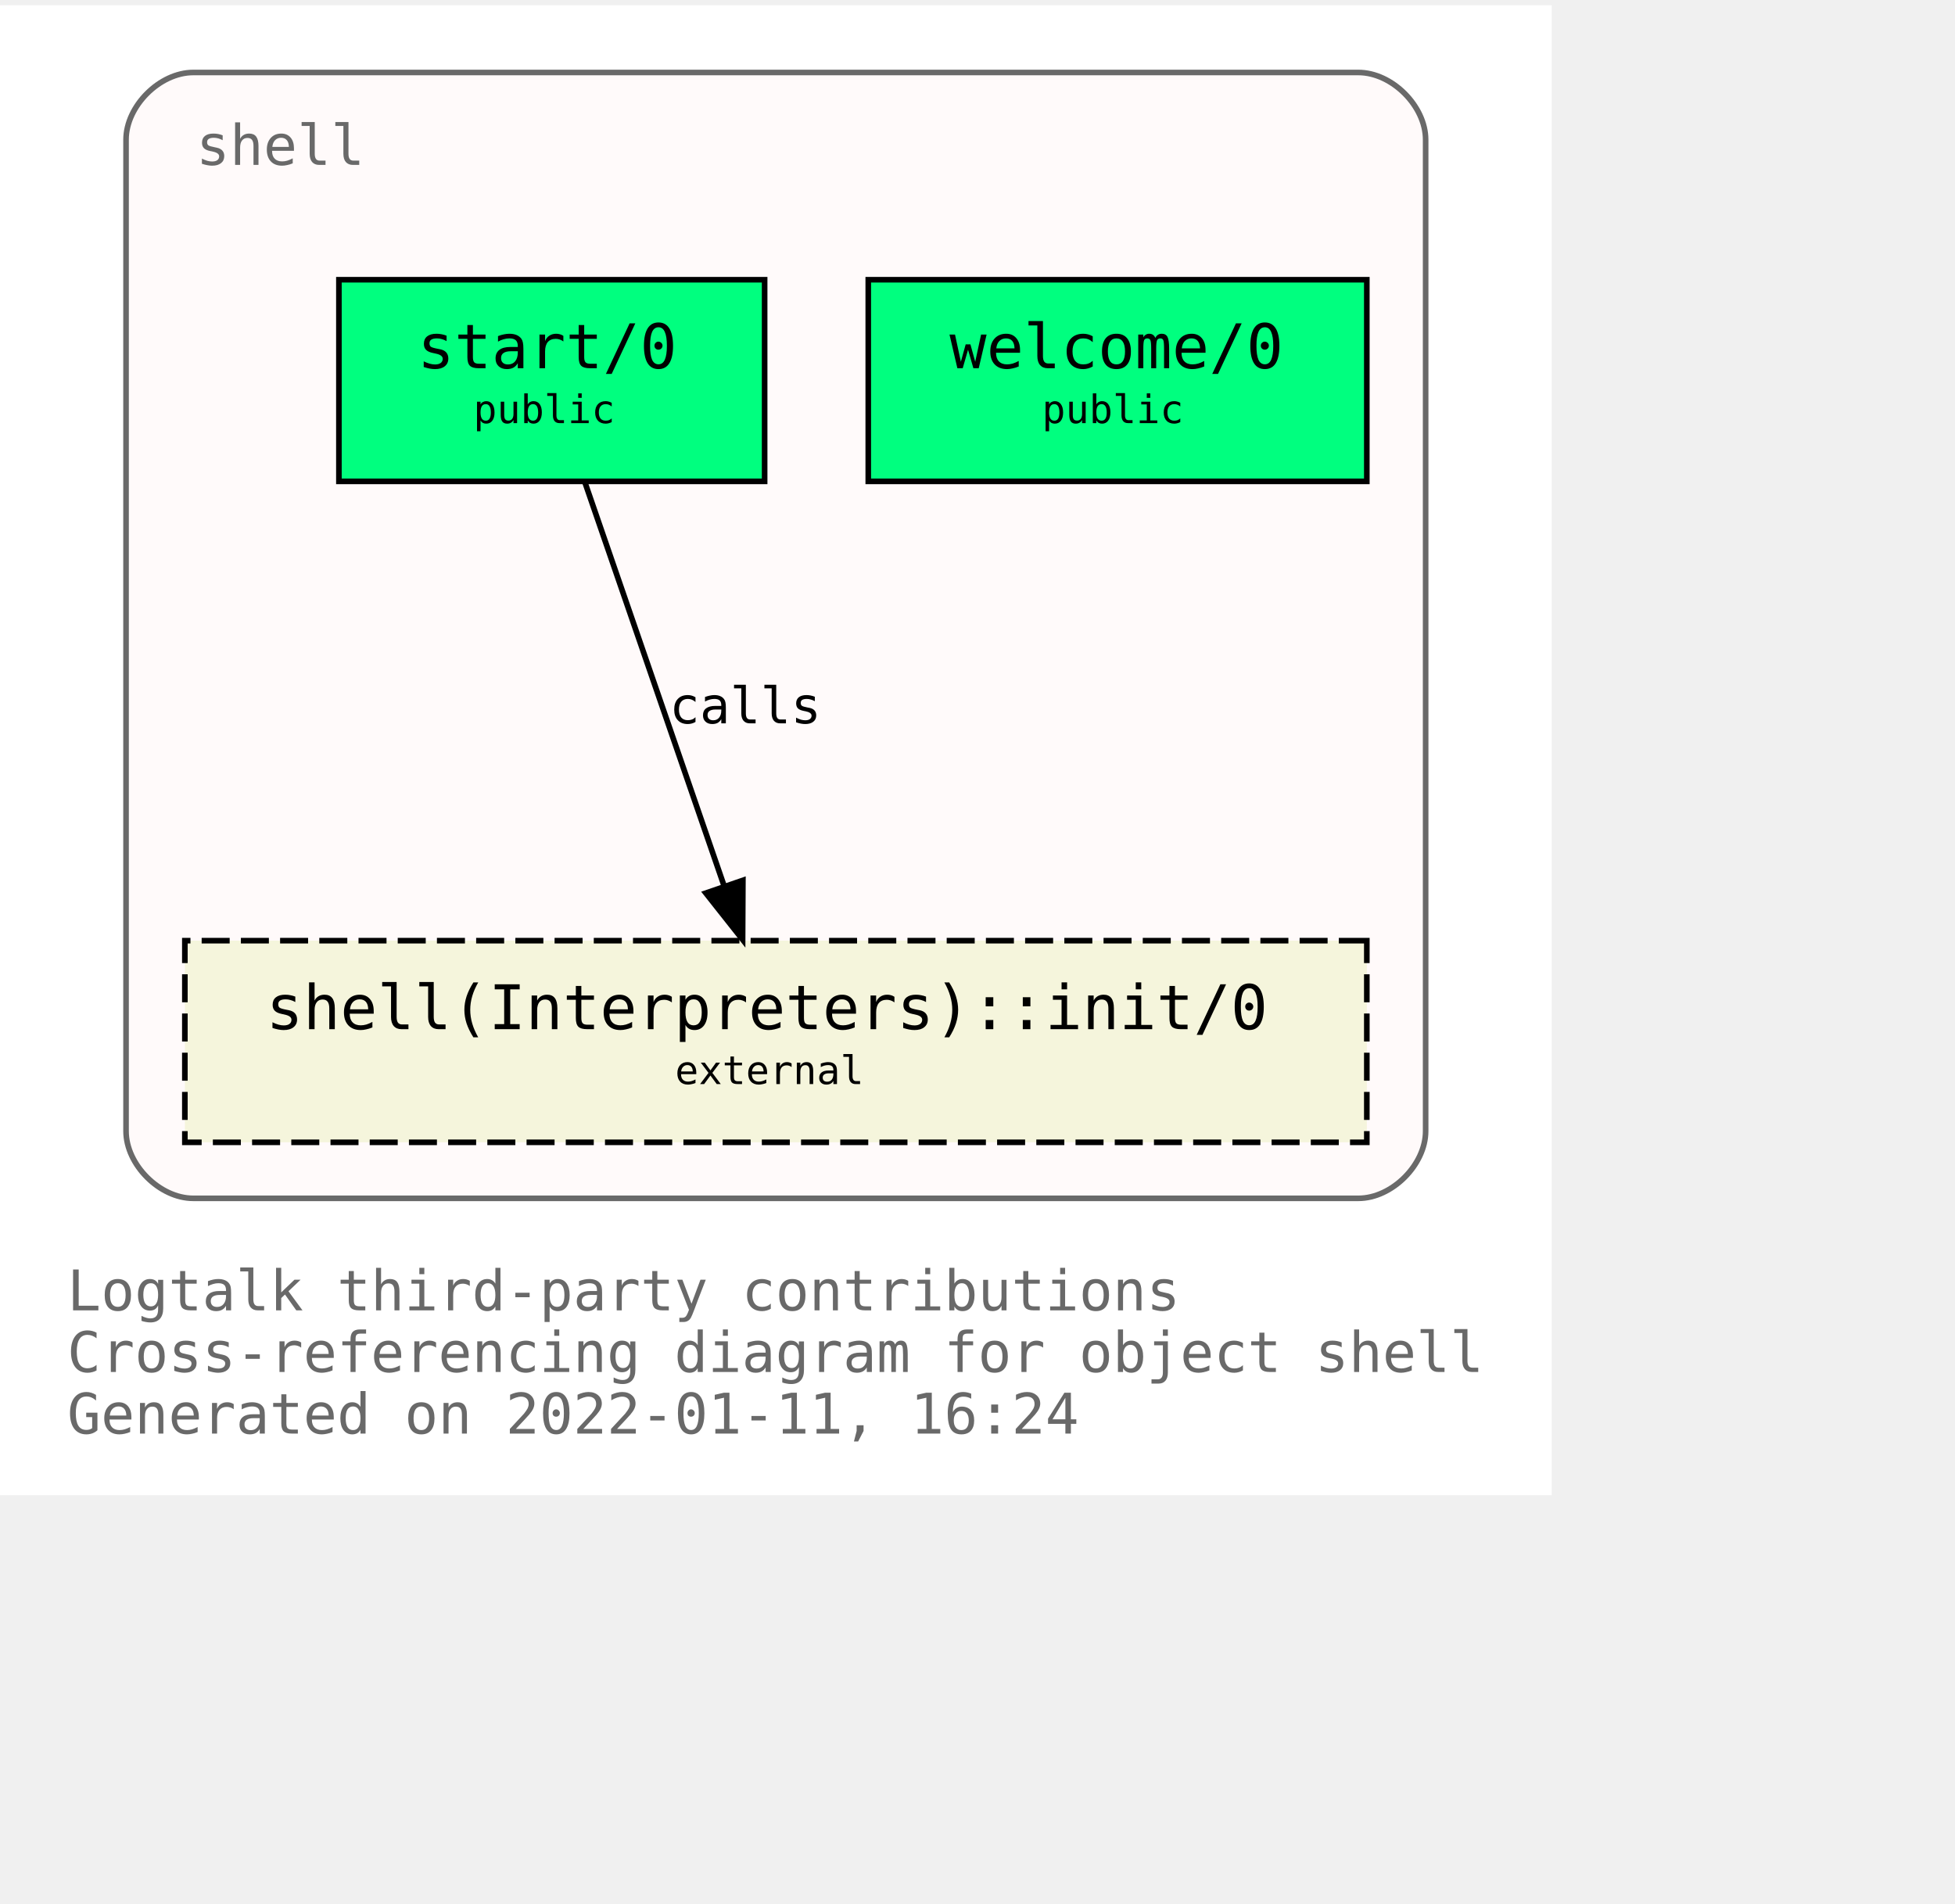
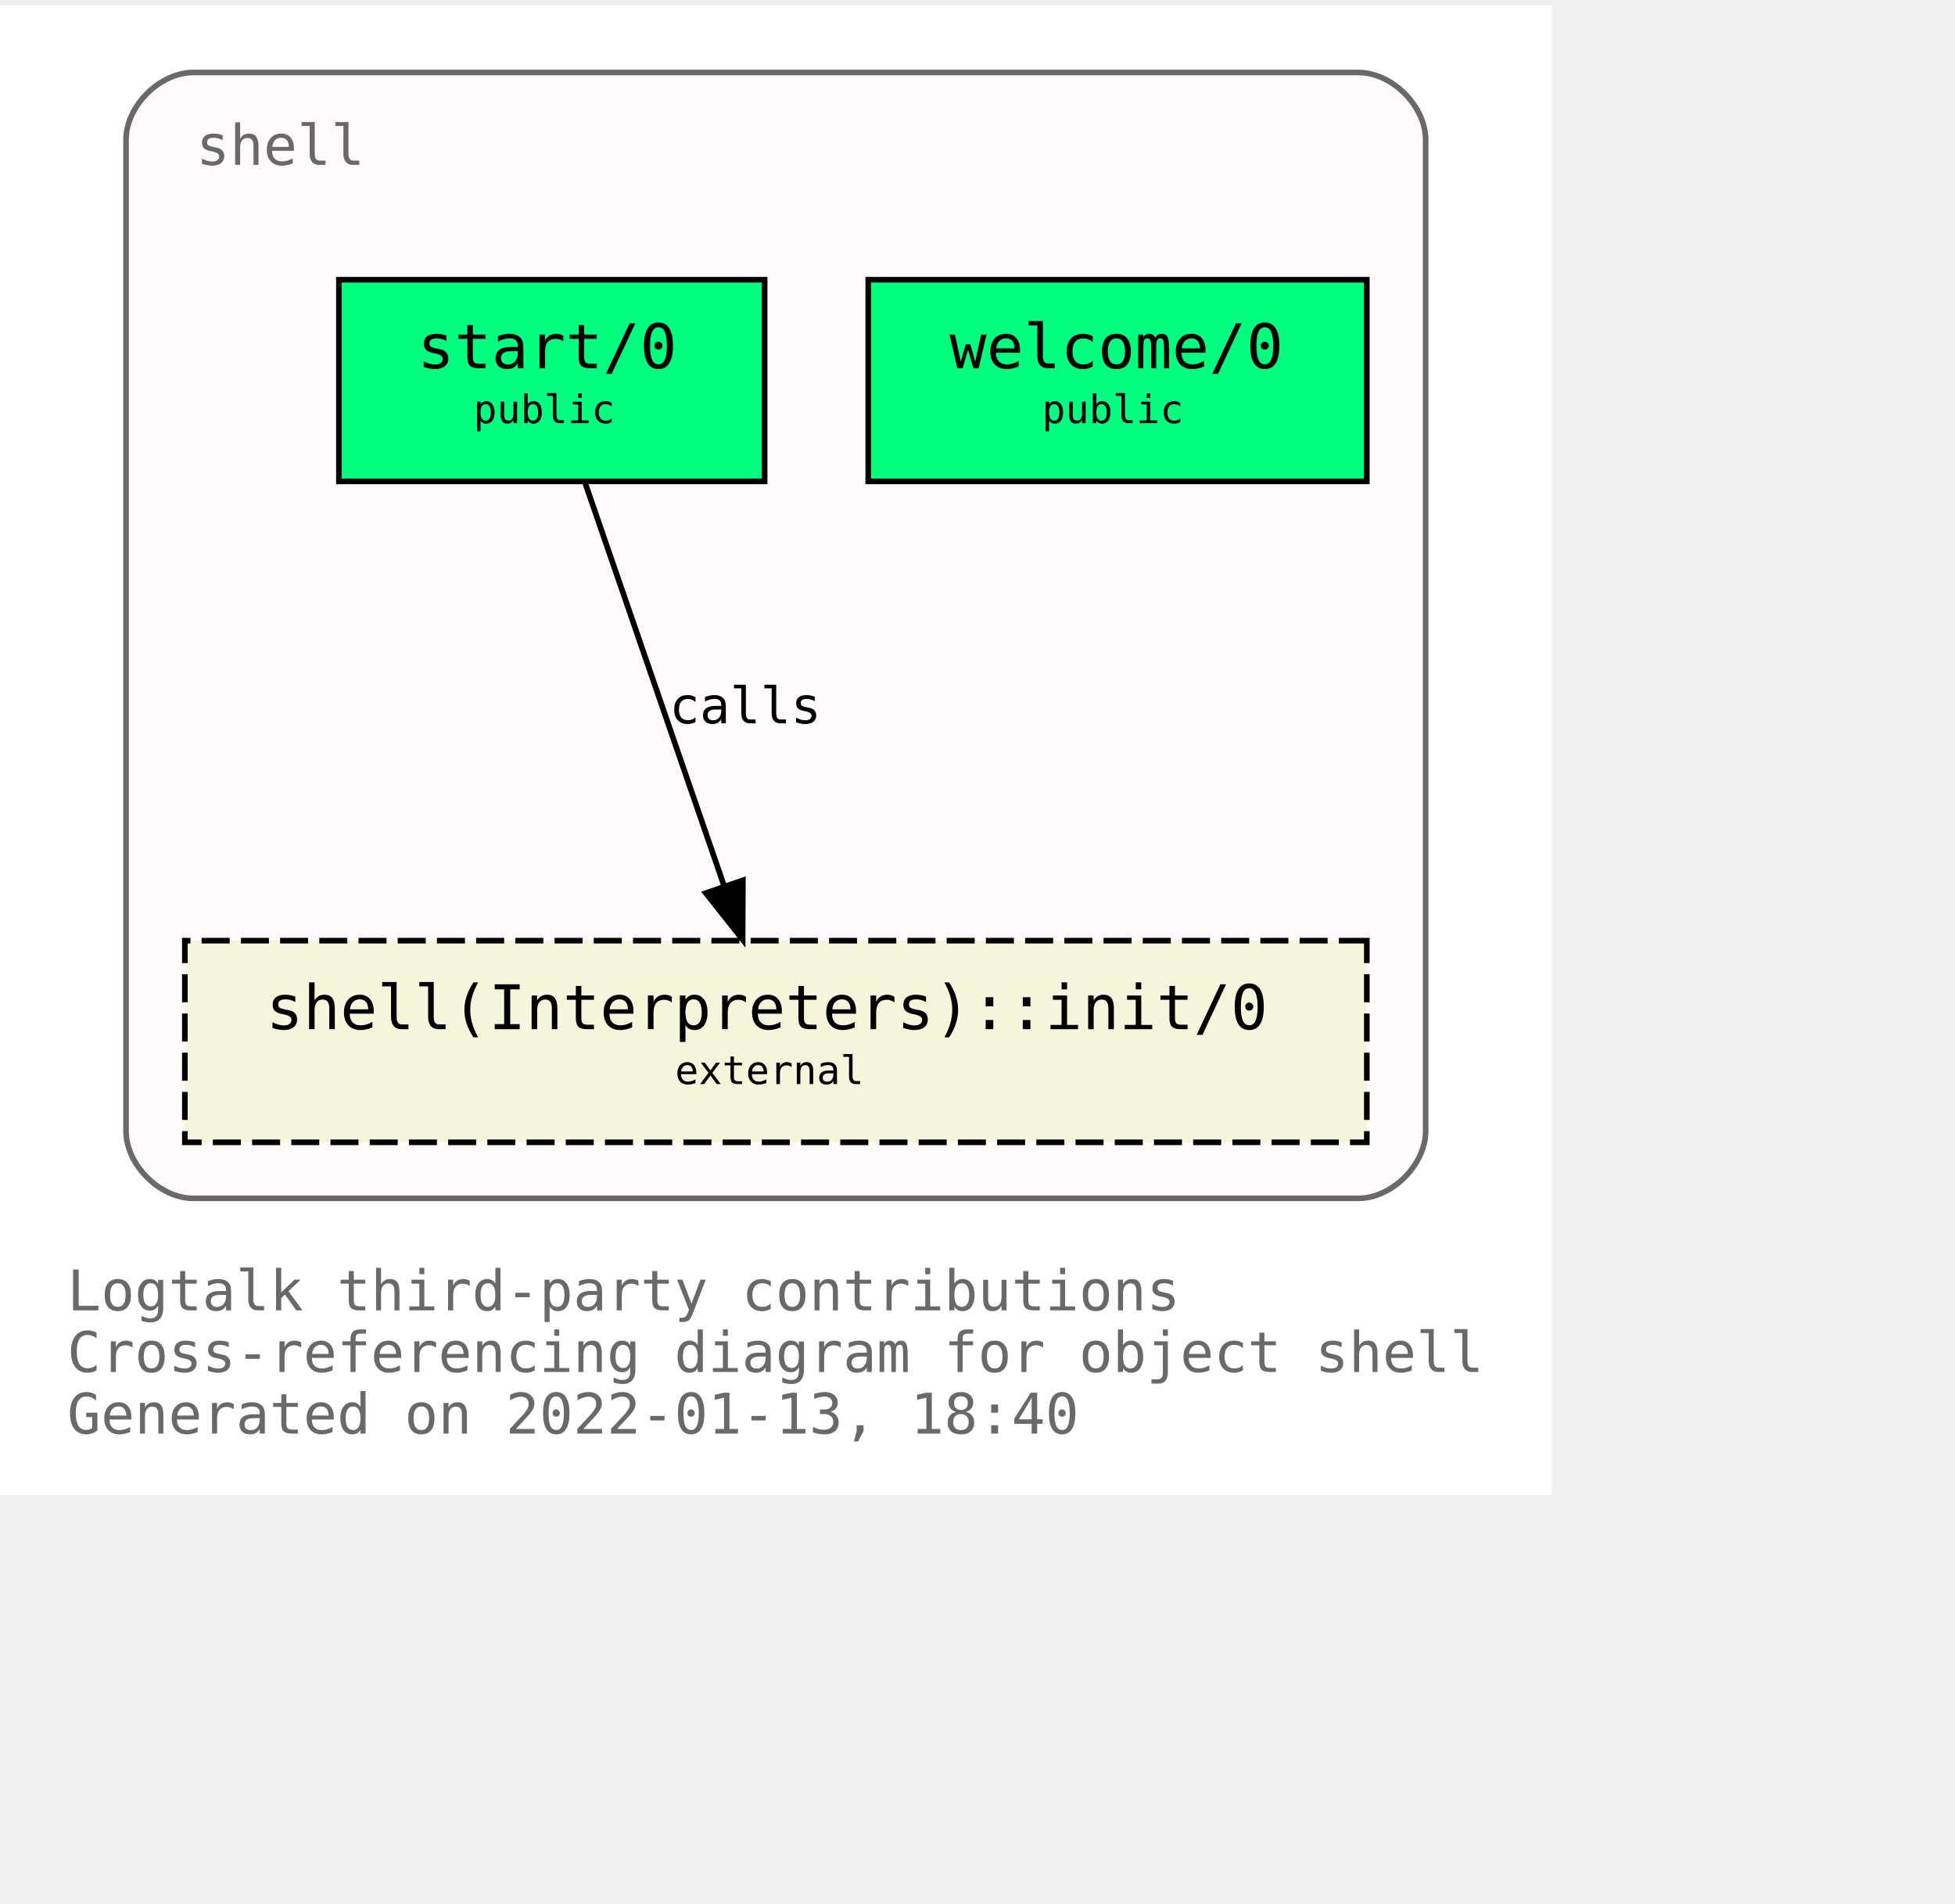
<svg xmlns="http://www.w3.org/2000/svg" xmlns:xlink="http://www.w3.org/1999/xlink" width="421pt" height="410pt" viewBox="72.00 72.00 349.00 338.00">
  <g id="graph0" class="graph" transform="scale(1 1) rotate(0) translate(76 334)">
    <polygon fill="white" stroke="transparent" points="-4,4 -4,-262 273,-262 273,4 -4,4" />
    <text text-anchor="start" x="8" y="-29" font-family="Monospace" font-size="10.00" fill="dimgray">Logtalk third-party contributions</text>
    <text text-anchor="start" x="8" y="-18" font-family="Monospace" font-size="10.00" fill="dimgray">Cross-referencing diagram for object shell</text>
-     <text text-anchor="start" x="8" y="-7" font-family="Monospace" font-size="10.00" fill="dimgray">Generated on 2022-01-11, 16:24</text>
+     <text text-anchor="start" x="8" y="-7" font-family="Monospace" font-size="10.00" fill="dimgray">Generated on 2022-01-13, 18:40</text>
    <g id="clust1" class="cluster">
      <g id="a_clust1">
        <a xlink:title="shell">
          <path fill="snow" stroke="dimgray" d="M30.5,-49C30.5,-49 238.5,-49 238.5,-49 244.5,-49 250.5,-55 250.5,-61 250.5,-61 250.5,-238 250.5,-238 250.5,-244 244.5,-250 238.5,-250 238.5,-250 30.5,-250 30.5,-250 24.5,-250 18.5,-244 18.5,-238 18.5,-238 18.5,-61 18.5,-61 18.5,-55 24.5,-49 30.5,-49" />
          <g id="a_clust1_0">
-             <a xlink:href="https://github.com/LogtalkDotOrg/logtalk3/tree/48b234c0edb23a4e2b8ad29d127b393460dcec0d/contributions/verdi_neruda/shell.lgt" xlink:title="https://github.com/LogtalkDotOrg/logtalk3/tree/48b234c0edb23a4e2b8ad29d127b393460dcec0d/contributions/verdi_neruda/shell.lgt">
+             <a xlink:href="https://github.com/LogtalkDotOrg/logtalk3/tree/d2a259216343ed18f0965e5c0d52a72aa0eb1950/contributions/verdi_neruda/shell.lgt" xlink:title="https://github.com/LogtalkDotOrg/logtalk3/tree/d2a259216343ed18f0965e5c0d52a72aa0eb1950/contributions/verdi_neruda/shell.lgt">
              <text text-anchor="start" x="31" y="-233.5" font-family="Monospace" font-size="10.00" fill="dimgray">shell</text>
            </a>
          </g>
        </a>
      </g>
    </g>
    <g id="node1" class="node">
      <g id="a_node1">
-         <a xlink:href="https://github.com/LogtalkDotOrg/logtalk3/tree/48b234c0edb23a4e2b8ad29d127b393460dcec0d/contributions/verdi_neruda/shell.lgt#L341" xlink:title="https://github.com/LogtalkDotOrg/logtalk3/tree/48b234c0edb23a4e2b8ad29d127b393460dcec0d/contributions/verdi_neruda/shell.lgt#L341">
+         <a xlink:href="https://github.com/LogtalkDotOrg/logtalk3/tree/d2a259216343ed18f0965e5c0d52a72aa0eb1950/contributions/verdi_neruda/shell.lgt#L341" xlink:title="https://github.com/LogtalkDotOrg/logtalk3/tree/d2a259216343ed18f0965e5c0d52a72aa0eb1950/contributions/verdi_neruda/shell.lgt#L341">
          <polygon fill="springgreen" stroke="black" points="240,-213 151,-213 151,-177 240,-177 240,-213" />
          <text text-anchor="start" x="159.5" y="-197.8" font-family="Monospace" font-size="9.00"> </text>
          <text text-anchor="start" x="165.5" y="-197.2" font-family="Monospace" font-size="11.00">welcome/0</text>
          <text text-anchor="start" x="226.5" y="-197.8" font-family="Monospace" font-size="9.00"> </text>
          <text text-anchor="start" x="159.5" y="-186.8" font-family="Monospace" font-size="9.00"> </text>
          <text text-anchor="start" x="182" y="-187.4" font-family="Monospace" font-size="7.00">public</text>
          <text text-anchor="start" x="226.5" y="-186.8" font-family="Monospace" font-size="9.00"> </text>
        </a>
      </g>
    </g>
    <g id="node2" class="node">
      <g id="a_node2">
-         <a xlink:href="https://github.com/LogtalkDotOrg/logtalk3/tree/48b234c0edb23a4e2b8ad29d127b393460dcec0d/contributions/verdi_neruda/shell.lgt#L353" xlink:title="https://github.com/LogtalkDotOrg/logtalk3/tree/48b234c0edb23a4e2b8ad29d127b393460dcec0d/contributions/verdi_neruda/shell.lgt#L353">
+         <a xlink:href="https://github.com/LogtalkDotOrg/logtalk3/tree/d2a259216343ed18f0965e5c0d52a72aa0eb1950/contributions/verdi_neruda/shell.lgt#L353" xlink:title="https://github.com/LogtalkDotOrg/logtalk3/tree/d2a259216343ed18f0965e5c0d52a72aa0eb1950/contributions/verdi_neruda/shell.lgt#L353">
          <polygon fill="springgreen" stroke="black" points="132.5,-213 56.5,-213 56.5,-177 132.5,-177 132.5,-213" />
          <text text-anchor="start" x="64.5" y="-197.8" font-family="Monospace" font-size="9.00"> </text>
          <text text-anchor="start" x="70.5" y="-197.2" font-family="Monospace" font-size="11.00">start/0</text>
          <text text-anchor="start" x="118.5" y="-197.8" font-family="Monospace" font-size="9.00"> </text>
          <text text-anchor="start" x="64.5" y="-186.8" font-family="Monospace" font-size="9.00"> </text>
          <text text-anchor="start" x="80.5" y="-187.4" font-family="Monospace" font-size="7.00">public</text>
          <text text-anchor="start" x="118.5" y="-186.8" font-family="Monospace" font-size="9.00"> </text>
        </a>
      </g>
    </g>
    <g id="node3" class="node">
      <g id="a_node3">
        <a xlink:href="https://logtalk.org/library/shell_1.html#init/0" xlink:title="https://logtalk.org/library/shell_1.html#init/0">
          <polygon fill="beige" stroke="black" stroke-dasharray="5,2" points="240,-95 29,-95 29,-59 240,-59 240,-95" />
          <text text-anchor="start" x="37.5" y="-79.8" font-family="Monospace" font-size="9.00"> </text>
          <text text-anchor="start" x="43.5" y="-79.2" font-family="Monospace" font-size="11.00">shell(Interpreters)::init/0</text>
          <text text-anchor="start" x="226.5" y="-79.8" font-family="Monospace" font-size="9.00"> </text>
          <text text-anchor="start" x="37.5" y="-68.8" font-family="Monospace" font-size="9.00"> </text>
          <text text-anchor="start" x="116.5" y="-69.4" font-family="Monospace" font-size="7.00">external</text>
          <text text-anchor="start" x="226.5" y="-68.8" font-family="Monospace" font-size="9.00"> </text>
        </a>
      </g>
    </g>
    <g id="edge1" class="edge">
      <g id="a_edge1">
-         <a xlink:href="https://github.com/LogtalkDotOrg/logtalk3/tree/48b234c0edb23a4e2b8ad29d127b393460dcec0d/contributions/verdi_neruda/shell.lgt#L355" xlink:title="calls">
+         <a xlink:href="https://github.com/LogtalkDotOrg/logtalk3/tree/d2a259216343ed18f0965e5c0d52a72aa0eb1950/contributions/verdi_neruda/shell.lgt#L355" xlink:title="calls">
          <path fill="none" stroke="black" d="M100.4,-176.88C106.96,-157.86 117.63,-126.91 125.29,-104.7" />
          <polygon fill="black" stroke="black" points="128.62,-105.78 128.57,-95.19 122,-103.5 128.62,-105.78" />
        </a>
      </g>
      <g id="a_edge1-label">
-         <a xlink:href="https://github.com/LogtalkDotOrg/logtalk3/tree/48b234c0edb23a4e2b8ad29d127b393460dcec0d/contributions/verdi_neruda/shell.lgt#L355" xlink:title="https://github.com/LogtalkDotOrg/logtalk3/tree/48b234c0edb23a4e2b8ad29d127b393460dcec0d/contributions/verdi_neruda/shell.lgt#L355">
+         <a xlink:href="https://github.com/LogtalkDotOrg/logtalk3/tree/d2a259216343ed18f0965e5c0d52a72aa0eb1950/contributions/verdi_neruda/shell.lgt#L355" xlink:title="https://github.com/LogtalkDotOrg/logtalk3/tree/d2a259216343ed18f0965e5c0d52a72aa0eb1950/contributions/verdi_neruda/shell.lgt#L355">
          <text text-anchor="start" x="115.5" y="-133.8" font-family="Monospace" font-size="9.00">calls</text>
        </a>
      </g>
    </g>
  </g>
</svg>
